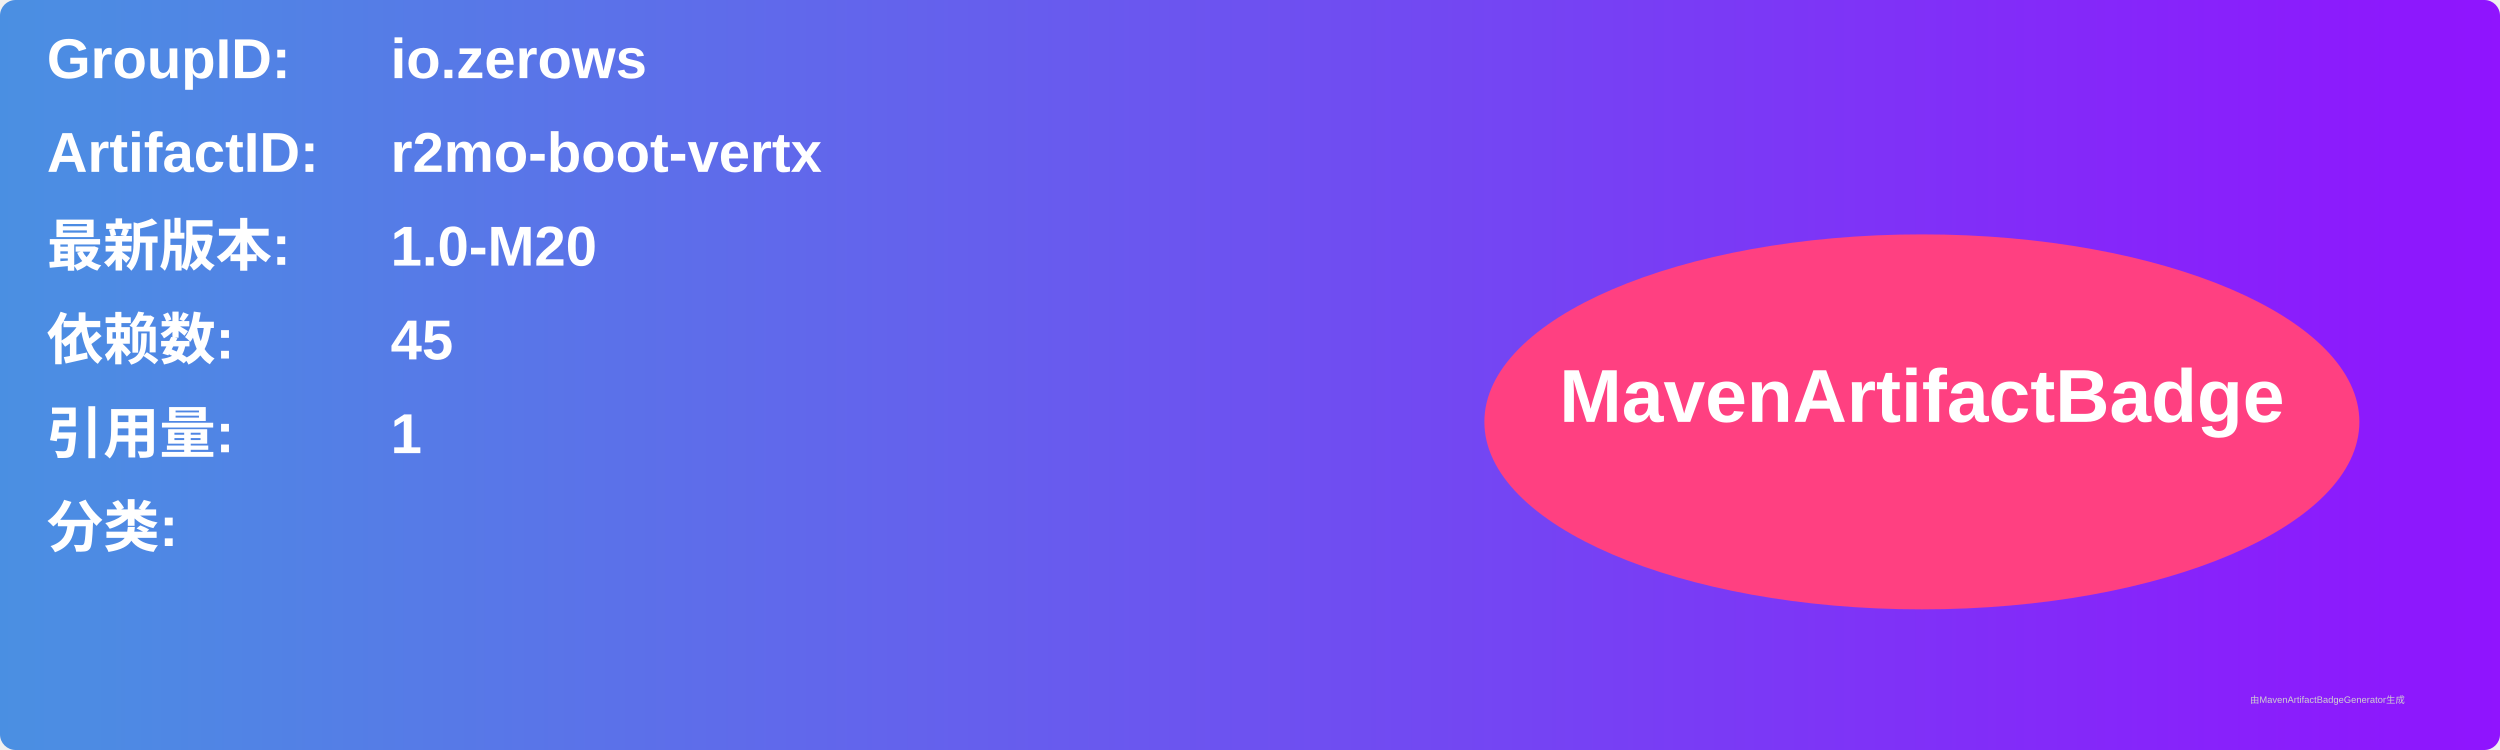
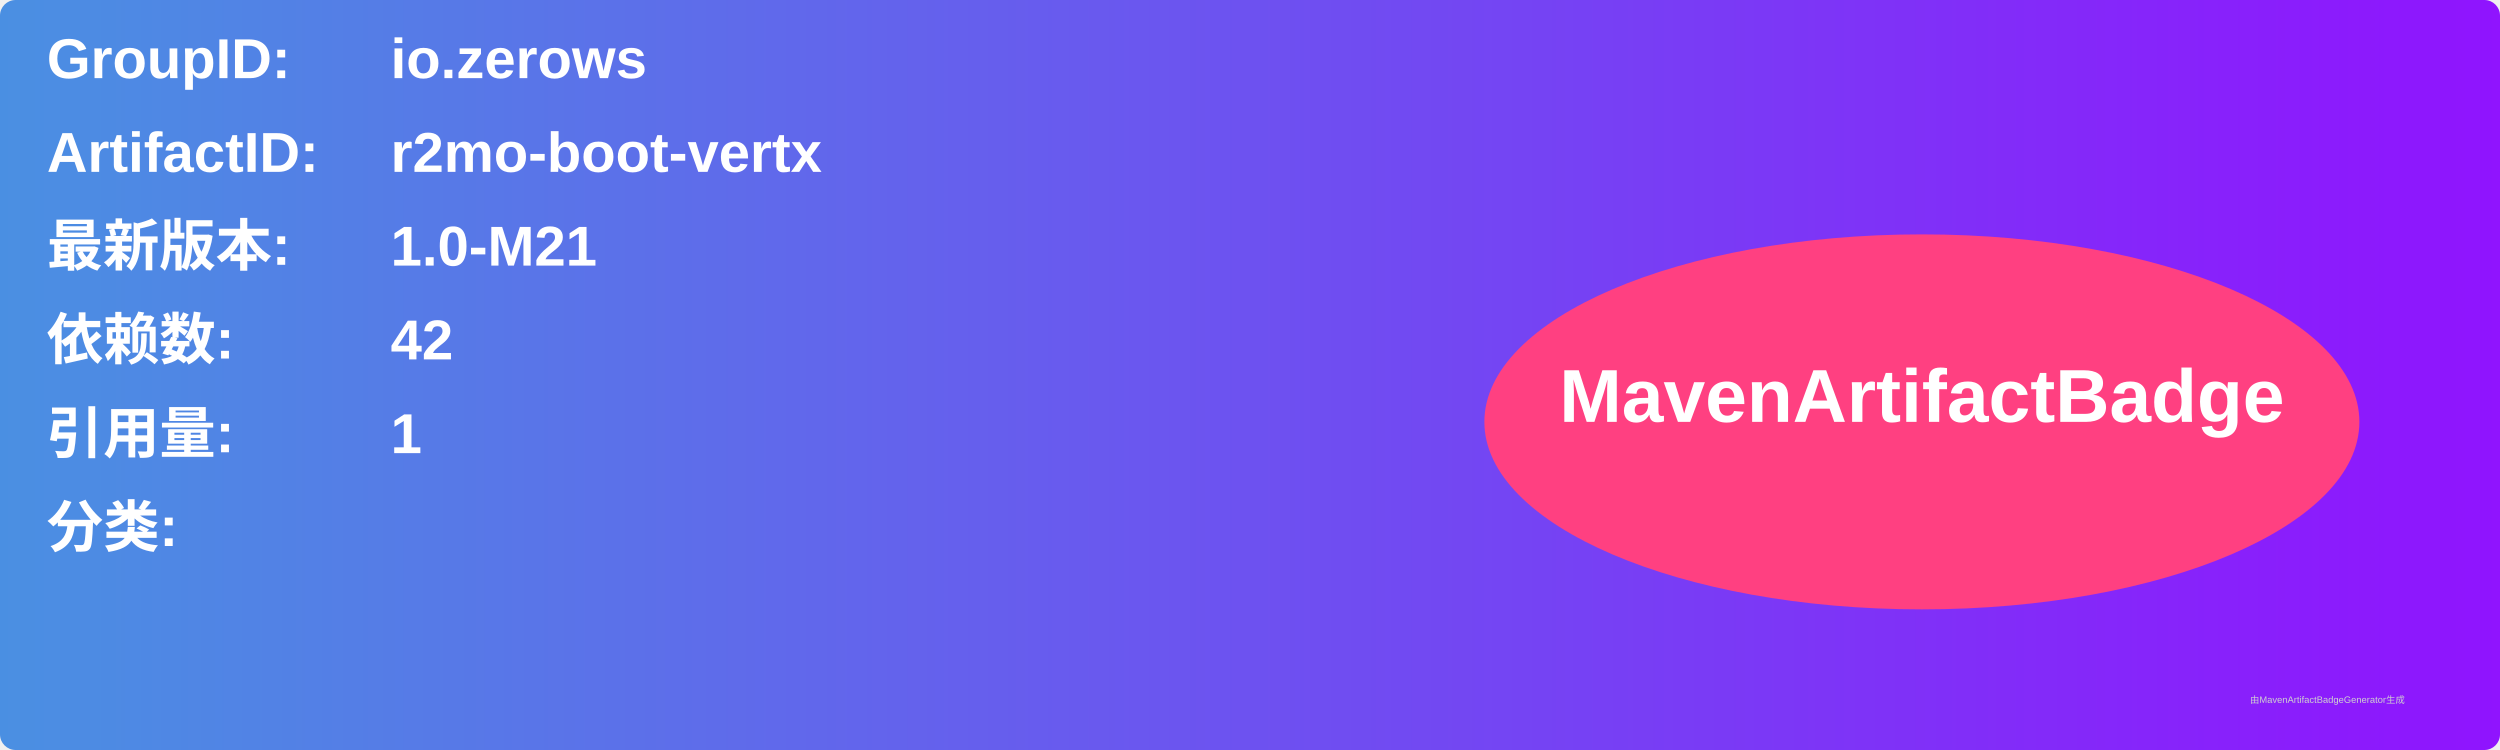
<svg xmlns="http://www.w3.org/2000/svg" width="800" height="240" viewBox="0 0 800 240">
  <linearGradient id="grad" x1="0%" y1="0%" x2="100%" y2="0%">
    <stop offset="0%" stop-color="#4a90e2" />
    <stop offset="100%" stop-color="#9013fe" />
  </linearGradient>
  <rect width="100%" height="100%" rx="5" ry="5" fill="url(#grad)" />
  <g transform="translate(15, 15)">
    <text x="0" y="10" font-family="Arial" font-size="18" fill="white" font-weight="bold" width="260">GroupID:</text>
    <text x="110" y="10" font-family="Arial" font-size="18" fill="white" font-weight="bold" width="460">io.zerows</text>
    <text x="0" y="40" font-family="Arial" font-size="18" fill="white" font-weight="bold" width="260">ArtifactID:</text>
    <text x="110" y="40" font-family="Arial" font-size="18" fill="white" font-weight="bold" width="460">r2mo-boot-vertx</text>
    <text x="0" y="70" font-family="Arial" font-size="18" fill="white" font-weight="bold">最新版本:</text>
    <text x="110" y="70" font-family="Arial" font-size="18" fill="white" font-weight="bold">
-       <tspan font-weight="bold">1.0-M20</tspan>
+       <tspan font-weight="bold">1.0-M21</tspan>
    </text>
    <text x="0" y="100" font-family="Arial" font-size="18" fill="white" font-weight="bold">依赖数: </text>
    <text x="110" y="100" font-family="Arial" font-size="18" fill="white">
-       <tspan font-weight="bold">45</tspan>
+       <tspan font-weight="bold">42</tspan>
    </text>
    <text x="0" y="130" font-family="Arial" font-size="18" fill="white" font-weight="bold">引用量: </text>
    <text x="110" y="130" font-family="Arial" font-size="18" fill="white">
      <tspan font-weight="bold">1</tspan>
    </text>
    <text x="0" y="160" font-family="Arial" font-size="18" fill="white" font-weight="bold">分类:</text>
    <text x="10" y="190" font-family="Arial" font-size="10" fill="white">
      <tspan font-weight="bold" />
    </text>
    <ellipse cx="600" cy="120" rx="140" ry="60" fill="#ff4081" />
    <text x="600" y="120" text-anchor="middle" font-family="Arial" font-size="24" fill="white" font-weight="bold">MavenArtifactBadge</text>
  </g>
  <text x="720" y="225" font-family="Arial" font-size="3" fill="#d0d0d0">由MavenArtifactBadgeGenerator生成</text>
</svg>
